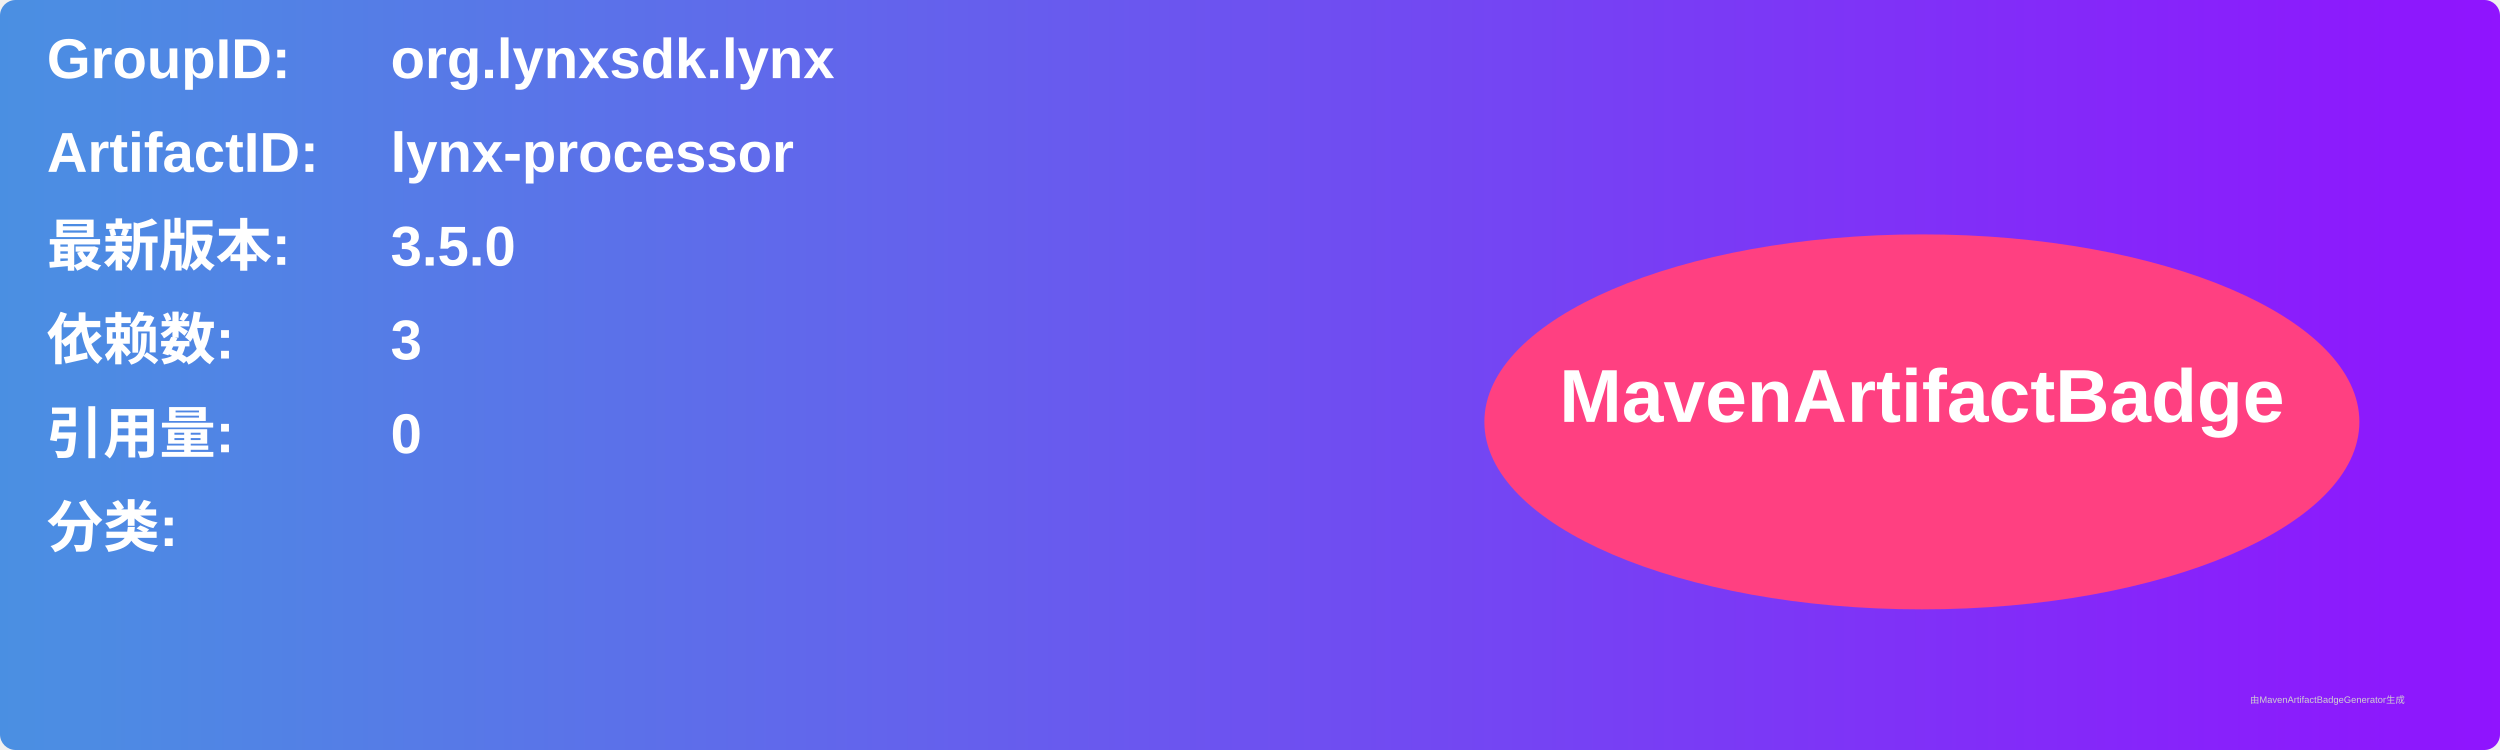
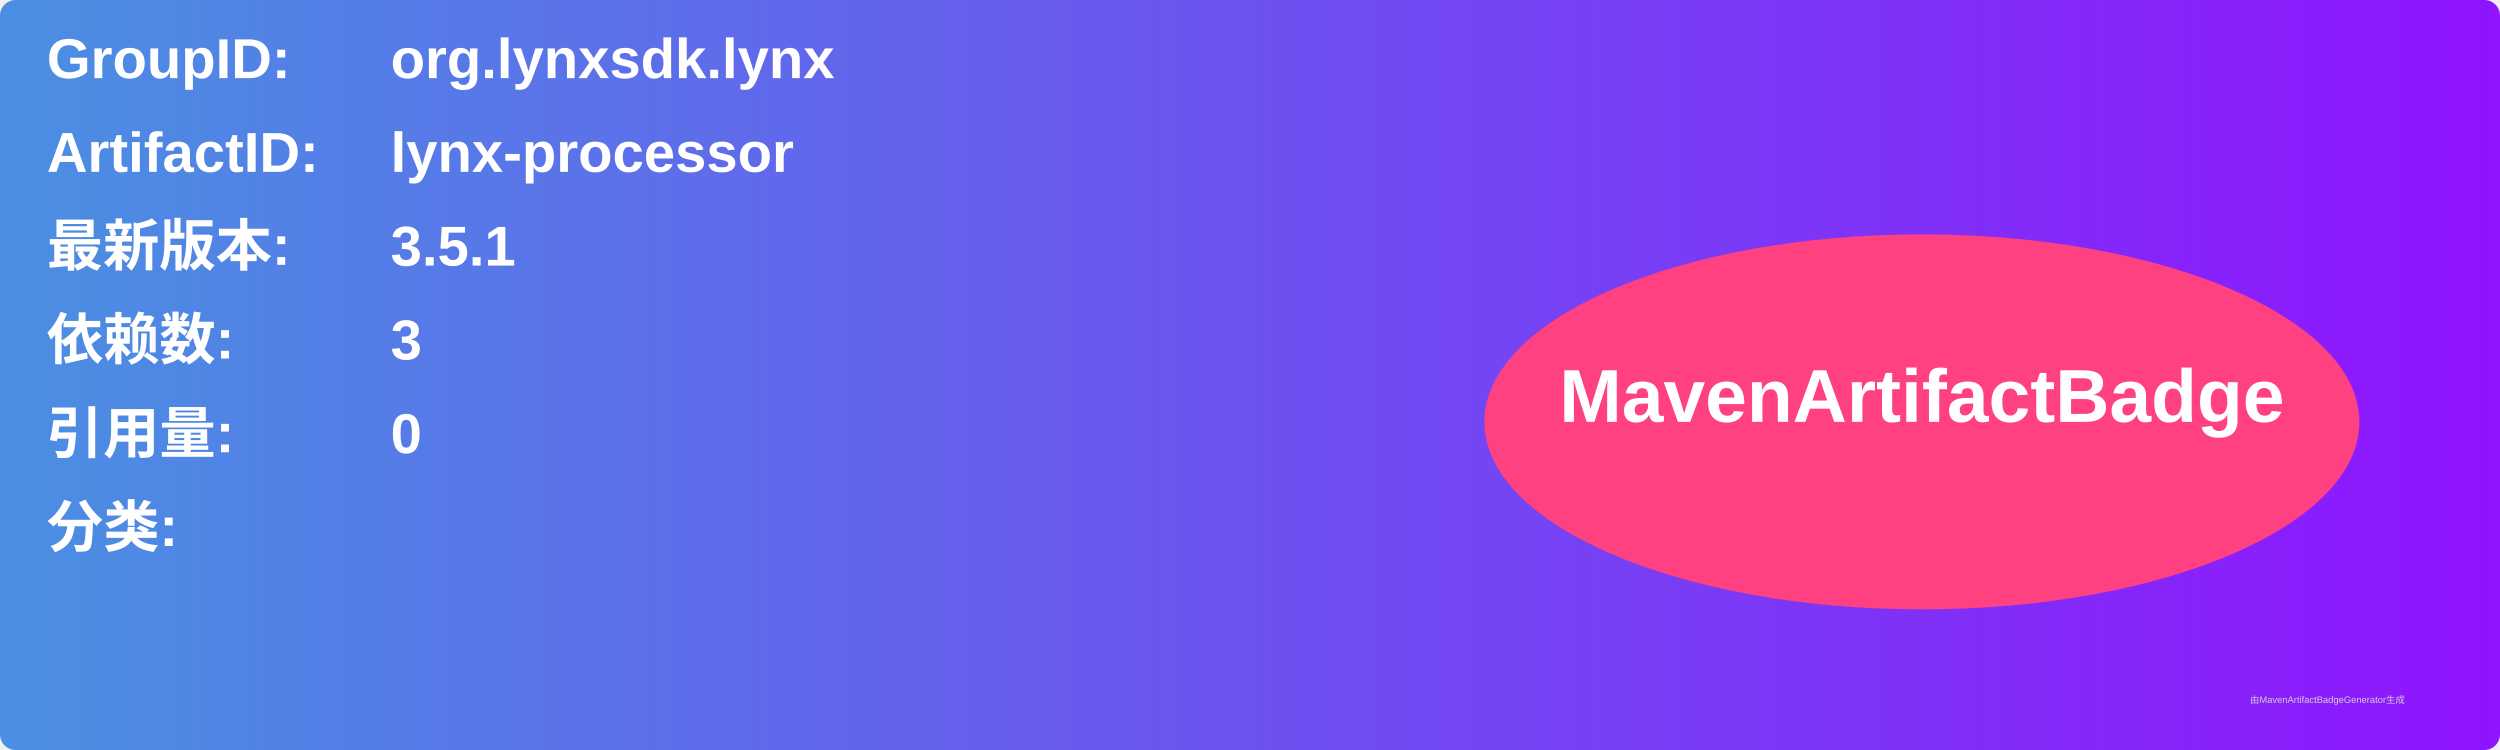
<svg xmlns="http://www.w3.org/2000/svg" width="800" height="240" viewBox="0 0 800 240">
  <linearGradient id="grad" x1="0%" y1="0%" x2="100%" y2="0%">
    <stop offset="0%" stop-color="#4a90e2" />
    <stop offset="100%" stop-color="#9013fe" />
  </linearGradient>
  <rect width="100%" height="100%" rx="5" ry="5" fill="url(#grad)" />
  <g transform="translate(15, 15)">
    <text x="0" y="10" font-family="Arial" font-size="18" fill="white" font-weight="bold" width="260">GroupID:</text>
    <text x="110" y="10" font-family="Arial" font-size="18" fill="white" font-weight="bold" width="460">org.lynxsdk.lynx</text>
    <text x="0" y="40" font-family="Arial" font-size="18" fill="white" font-weight="bold" width="260">ArtifactID:</text>
    <text x="110" y="40" font-family="Arial" font-size="18" fill="white" font-weight="bold" width="460">lynx-processor</text>
    <text x="0" y="70" font-family="Arial" font-size="18" fill="white" font-weight="bold">最新版本:</text>
    <text x="110" y="70" font-family="Arial" font-size="18" fill="white" font-weight="bold">
-       <tspan font-weight="bold">3.5.0</tspan>
+       <tspan font-weight="bold">3.5.1</tspan>
    </text>
    <text x="0" y="100" font-family="Arial" font-size="18" fill="white" font-weight="bold">依赖数: </text>
    <text x="110" y="100" font-family="Arial" font-size="18" fill="white">
      <tspan font-weight="bold">3</tspan>
    </text>
    <text x="0" y="130" font-family="Arial" font-size="18" fill="white" font-weight="bold">引用量: </text>
    <text x="110" y="130" font-family="Arial" font-size="18" fill="white">
      <tspan font-weight="bold">0</tspan>
    </text>
    <text x="0" y="160" font-family="Arial" font-size="18" fill="white" font-weight="bold">分类:</text>
    <text x="10" y="190" font-family="Arial" font-size="10" fill="white">
      <tspan font-weight="bold" />
    </text>
    <ellipse cx="600" cy="120" rx="140" ry="60" fill="#ff4081" />
    <text x="600" y="120" text-anchor="middle" font-family="Arial" font-size="24" fill="white" font-weight="bold">MavenArtifactBadge</text>
  </g>
  <text x="720" y="225" font-family="Arial" font-size="3" fill="#d0d0d0">由MavenArtifactBadgeGenerator生成</text>
</svg>
